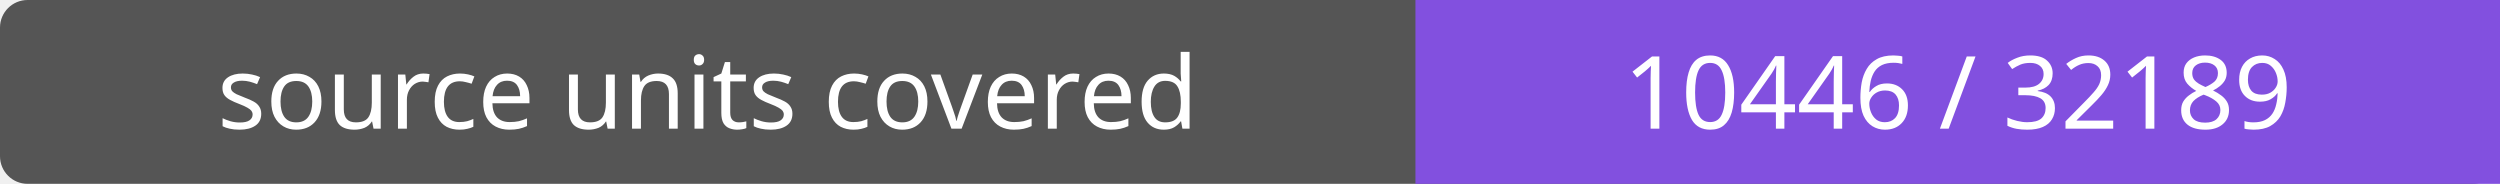
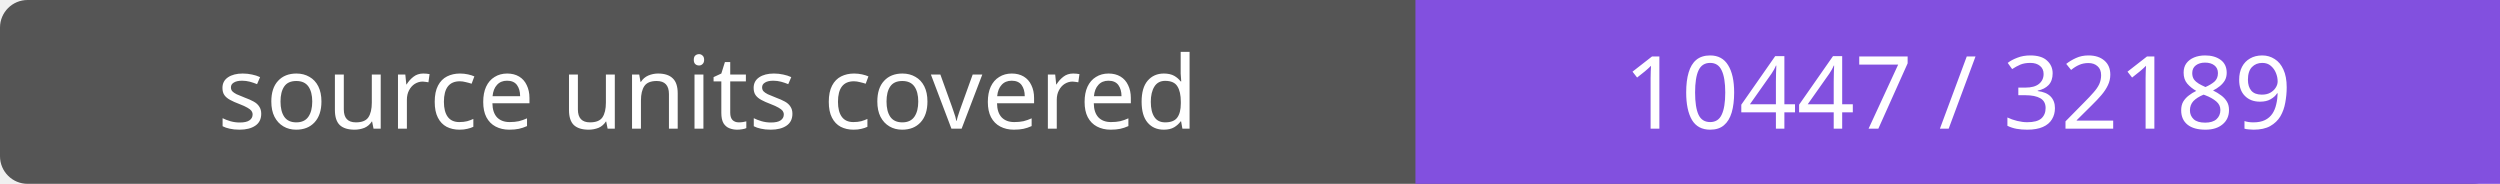
- <svg xmlns="http://www.w3.org/2000/svg" width="272" height="20" role="img" aria-label="source units covered: 10446 / 32189">
+ <svg xmlns="http://www.w3.org/2000/svg" width="272" height="20" role="img" aria-label="source units covered: 10447 / 32189">
  <rect width="272" height="20" rx="3" fill="#555" />
  <path fill="#8250df" d="M154 0h118v20H154z" />
  <g fill="#fff" text-anchor="middle" font-family="Verdana,sans-serif" font-size="11">
    <text x="77.0" y="14">source units covered</text>
-     <text x="213.0" y="14">10446 / 32189</text>
+     <text x="213.0" y="14">10447 / 32189</text>
  </g>
</svg>
